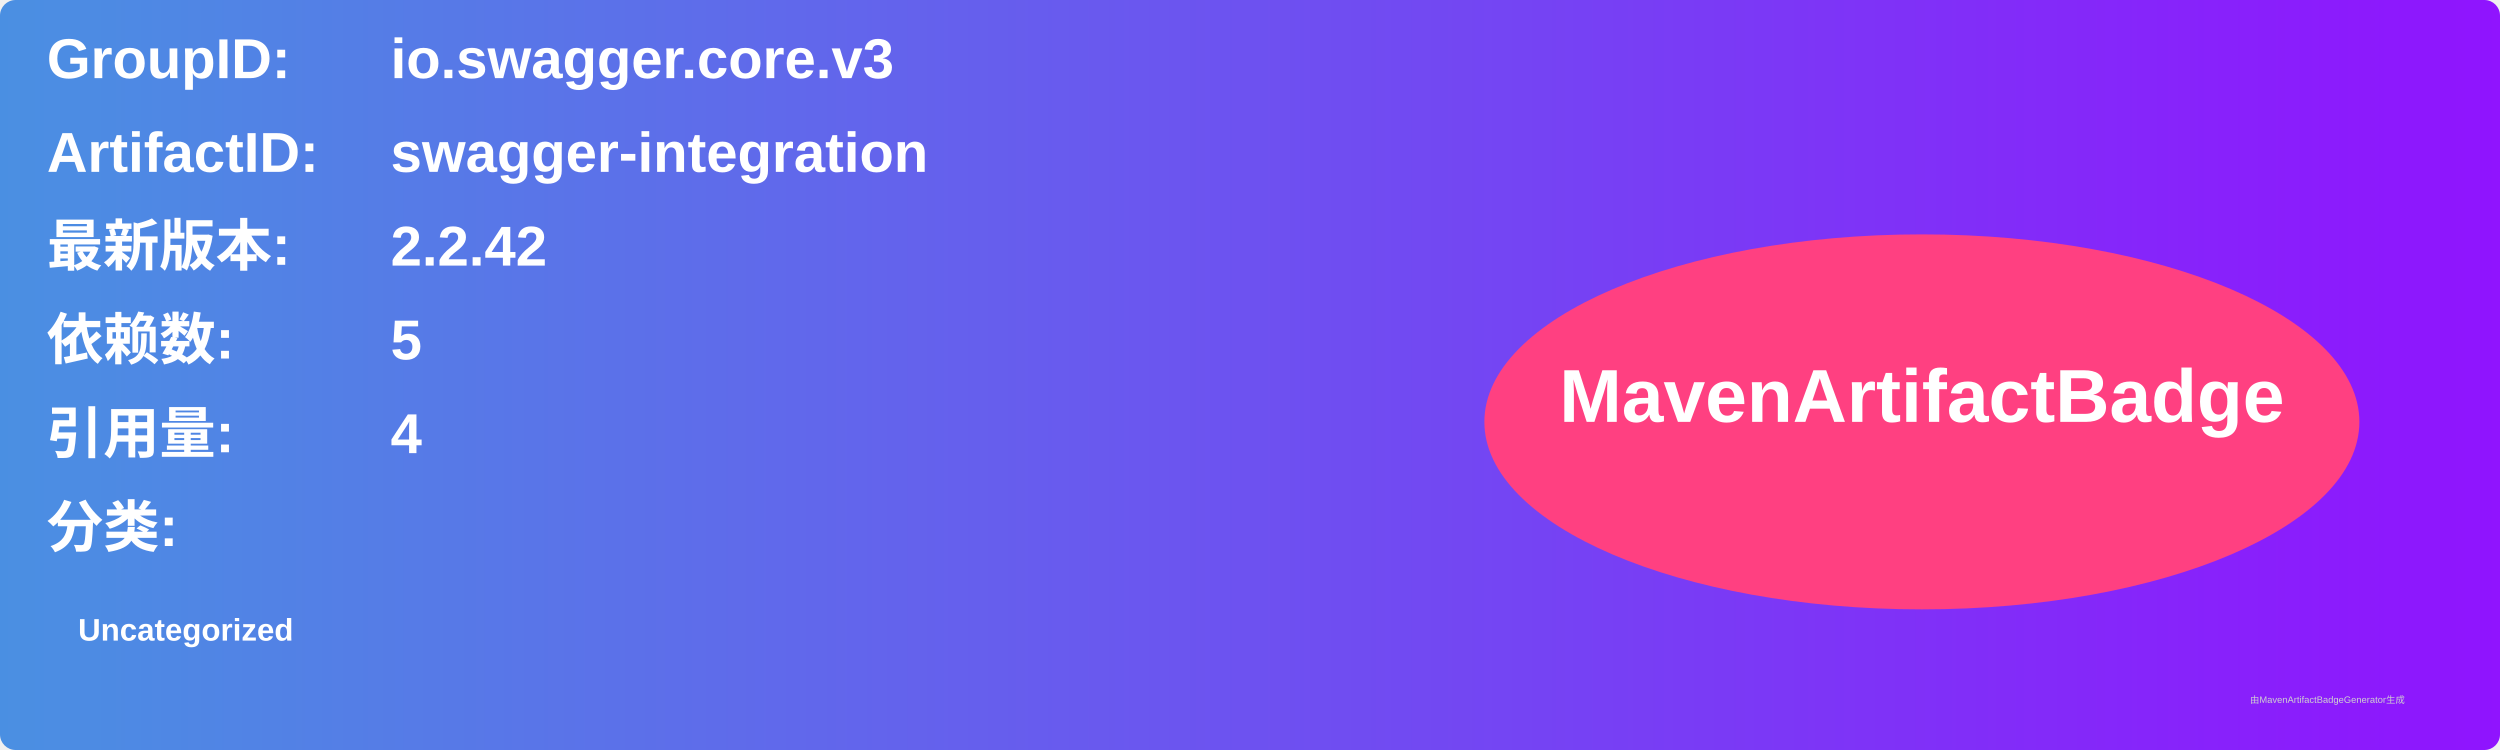
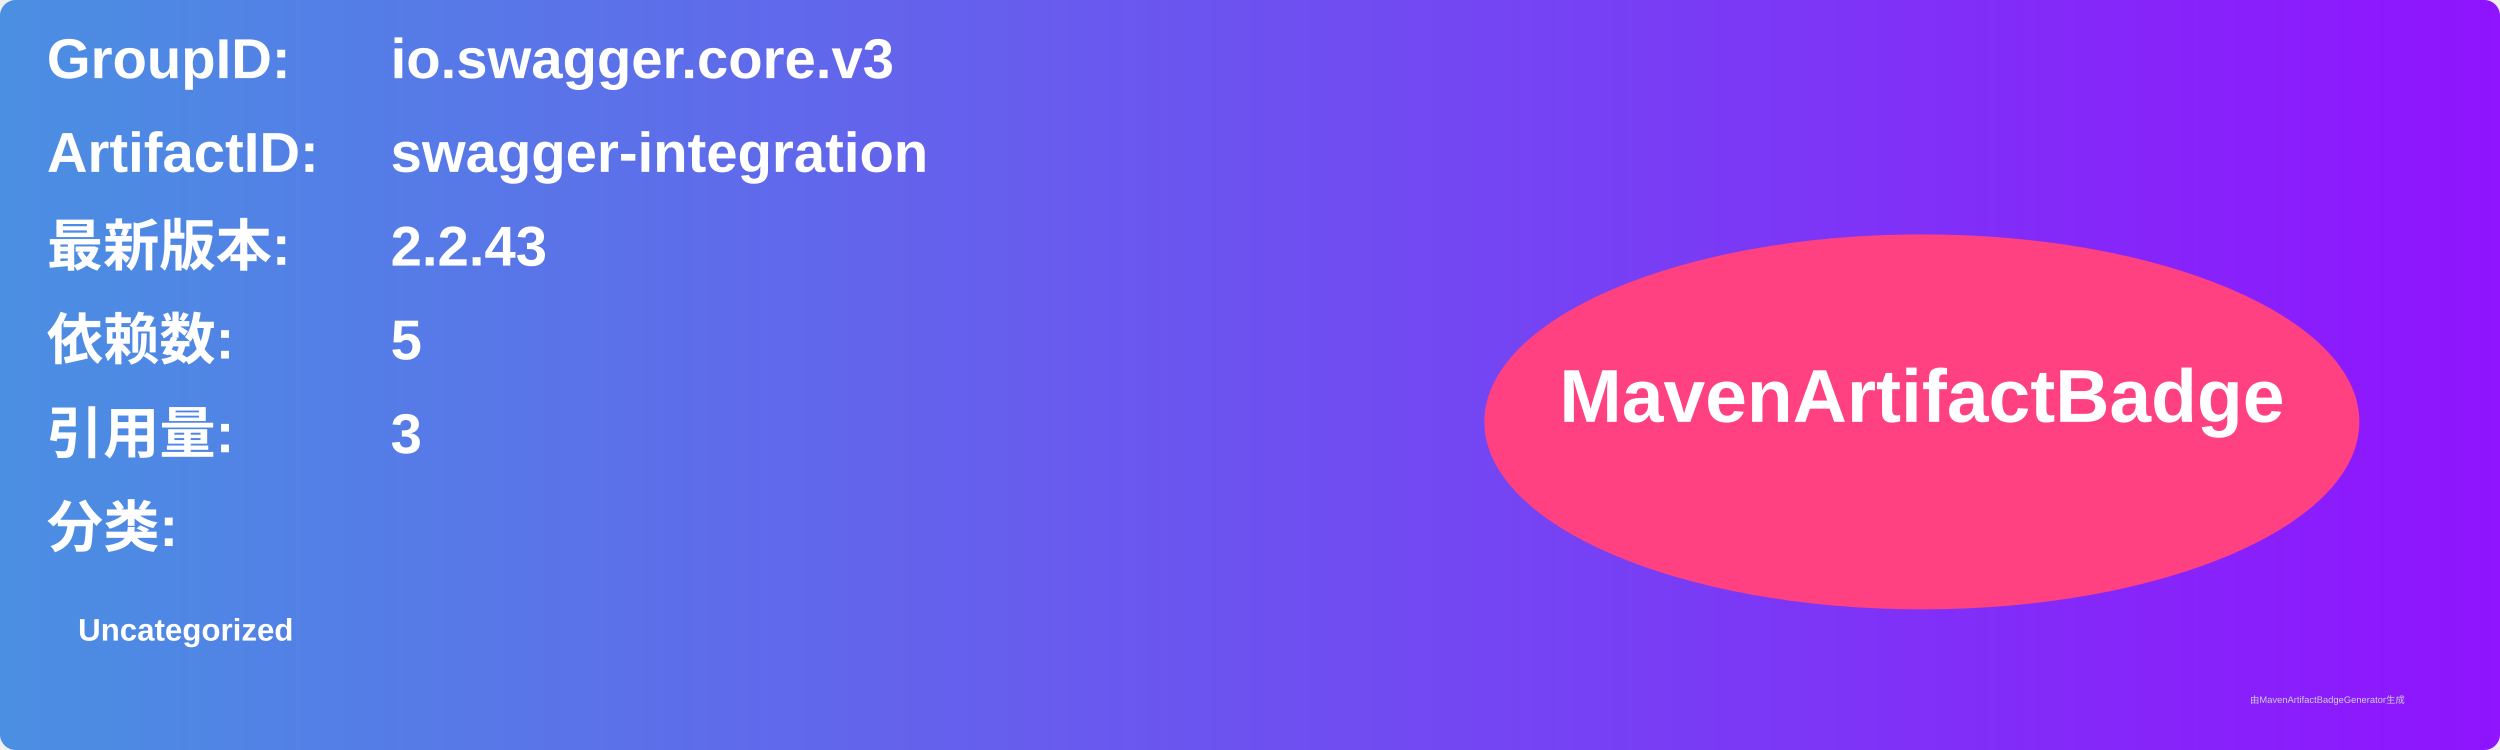
<svg xmlns="http://www.w3.org/2000/svg" width="800" height="240" viewBox="0 0 800 240">
  <linearGradient id="grad" x1="0%" y1="0%" x2="100%" y2="0%">
    <stop offset="0%" stop-color="#4a90e2" />
    <stop offset="100%" stop-color="#9013fe" />
  </linearGradient>
  <rect width="100%" height="100%" rx="5" ry="5" fill="url(#grad)" />
  <g transform="translate(15, 15)">
    <text x="0" y="10" font-family="Arial" font-size="18" fill="white" font-weight="bold" width="260">GroupID:</text>
    <text x="110" y="10" font-family="Arial" font-size="18" fill="white" font-weight="bold" width="460">io.swagger.core.v3</text>
    <text x="0" y="40" font-family="Arial" font-size="18" fill="white" font-weight="bold" width="260">ArtifactID:</text>
    <text x="110" y="40" font-family="Arial" font-size="18" fill="white" font-weight="bold" width="460">swagger-integration</text>
    <text x="0" y="70" font-family="Arial" font-size="18" fill="white" font-weight="bold">最新版本:</text>
    <text x="110" y="70" font-family="Arial" font-size="18" fill="white" font-weight="bold">
-       <tspan font-weight="bold">2.2.42</tspan>
+       <tspan font-weight="bold">2.2.43</tspan>
    </text>
    <text x="0" y="100" font-family="Arial" font-size="18" fill="white" font-weight="bold">依赖数: </text>
    <text x="110" y="100" font-family="Arial" font-size="18" fill="white">
      <tspan font-weight="bold">5</tspan>
    </text>
    <text x="0" y="130" font-family="Arial" font-size="18" fill="white" font-weight="bold">引用量: </text>
    <text x="110" y="130" font-family="Arial" font-size="18" fill="white">
-       <tspan font-weight="bold">4</tspan>
+       <tspan font-weight="bold">3</tspan>
    </text>
    <text x="0" y="160" font-family="Arial" font-size="18" fill="white" font-weight="bold">分类:</text>
    <text x="10" y="190" font-family="Arial" font-size="10" fill="white">
      <tspan font-weight="bold">Uncategorized</tspan>
    </text>
    <ellipse cx="600" cy="120" rx="140" ry="60" fill="#ff4081" />
    <text x="600" y="120" text-anchor="middle" font-family="Arial" font-size="24" fill="white" font-weight="bold">MavenArtifactBadge</text>
  </g>
  <text x="720" y="225" font-family="Arial" font-size="3" fill="#d0d0d0">由MavenArtifactBadgeGenerator生成</text>
</svg>
